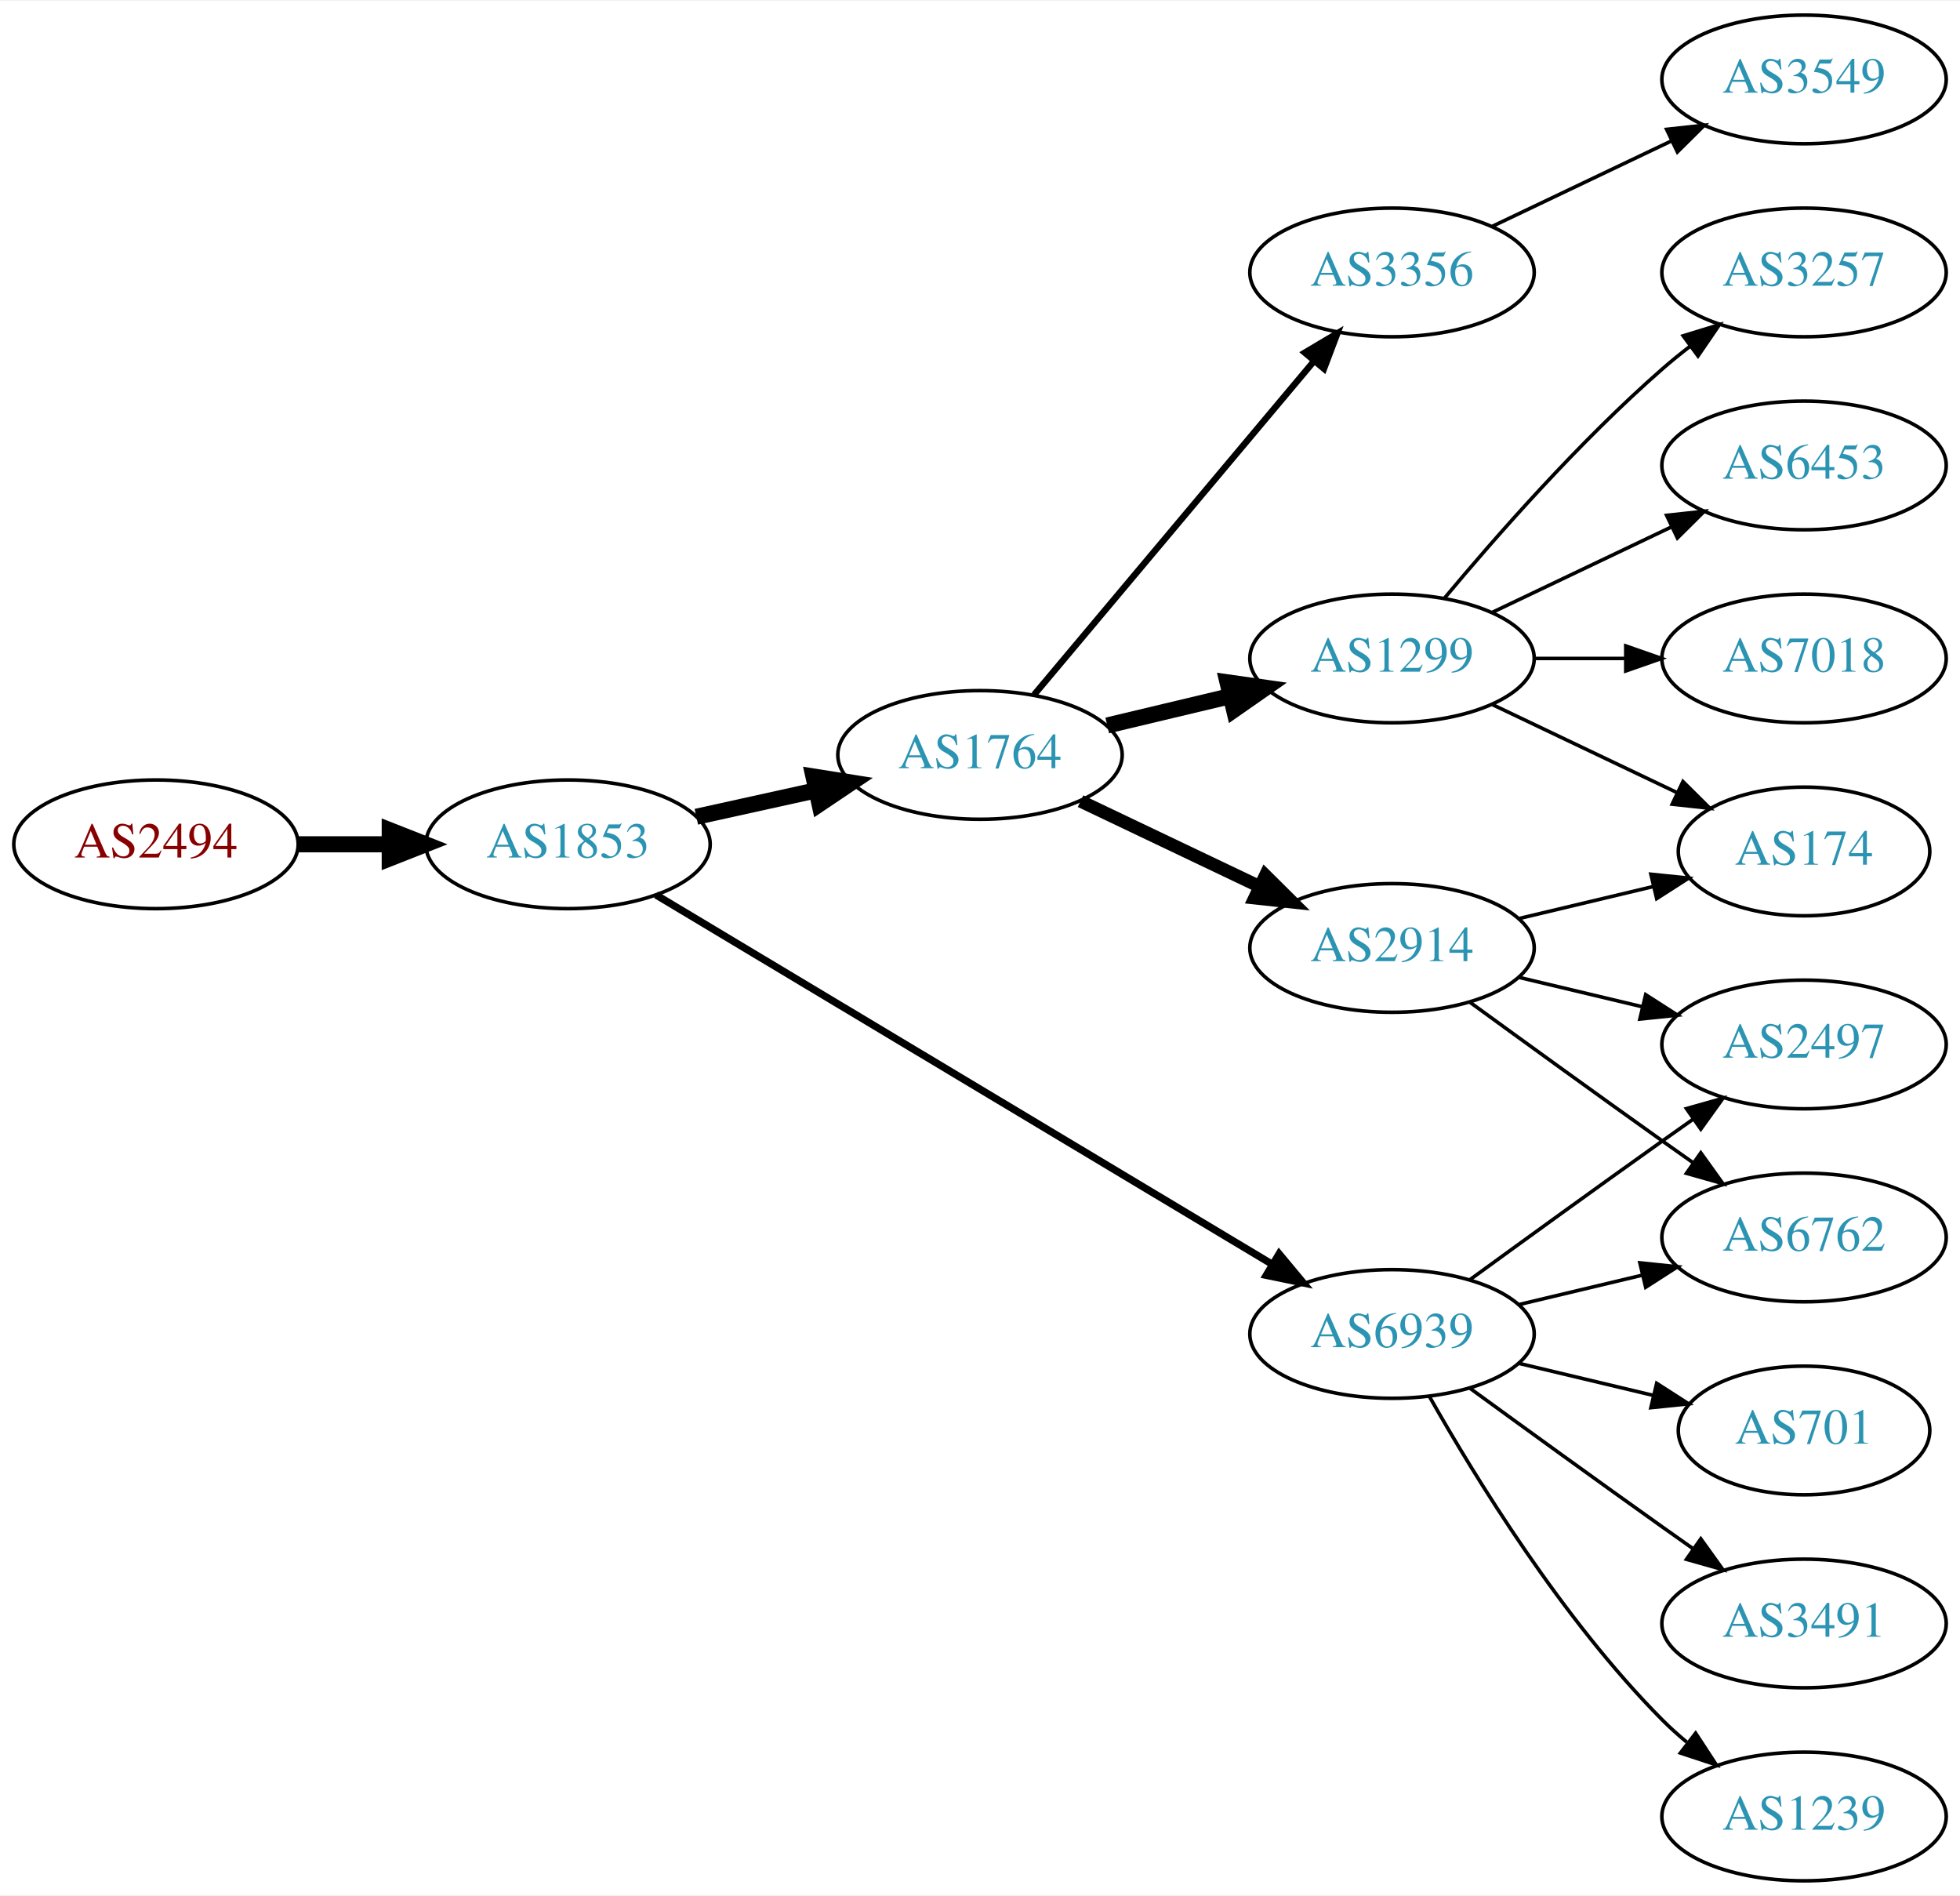
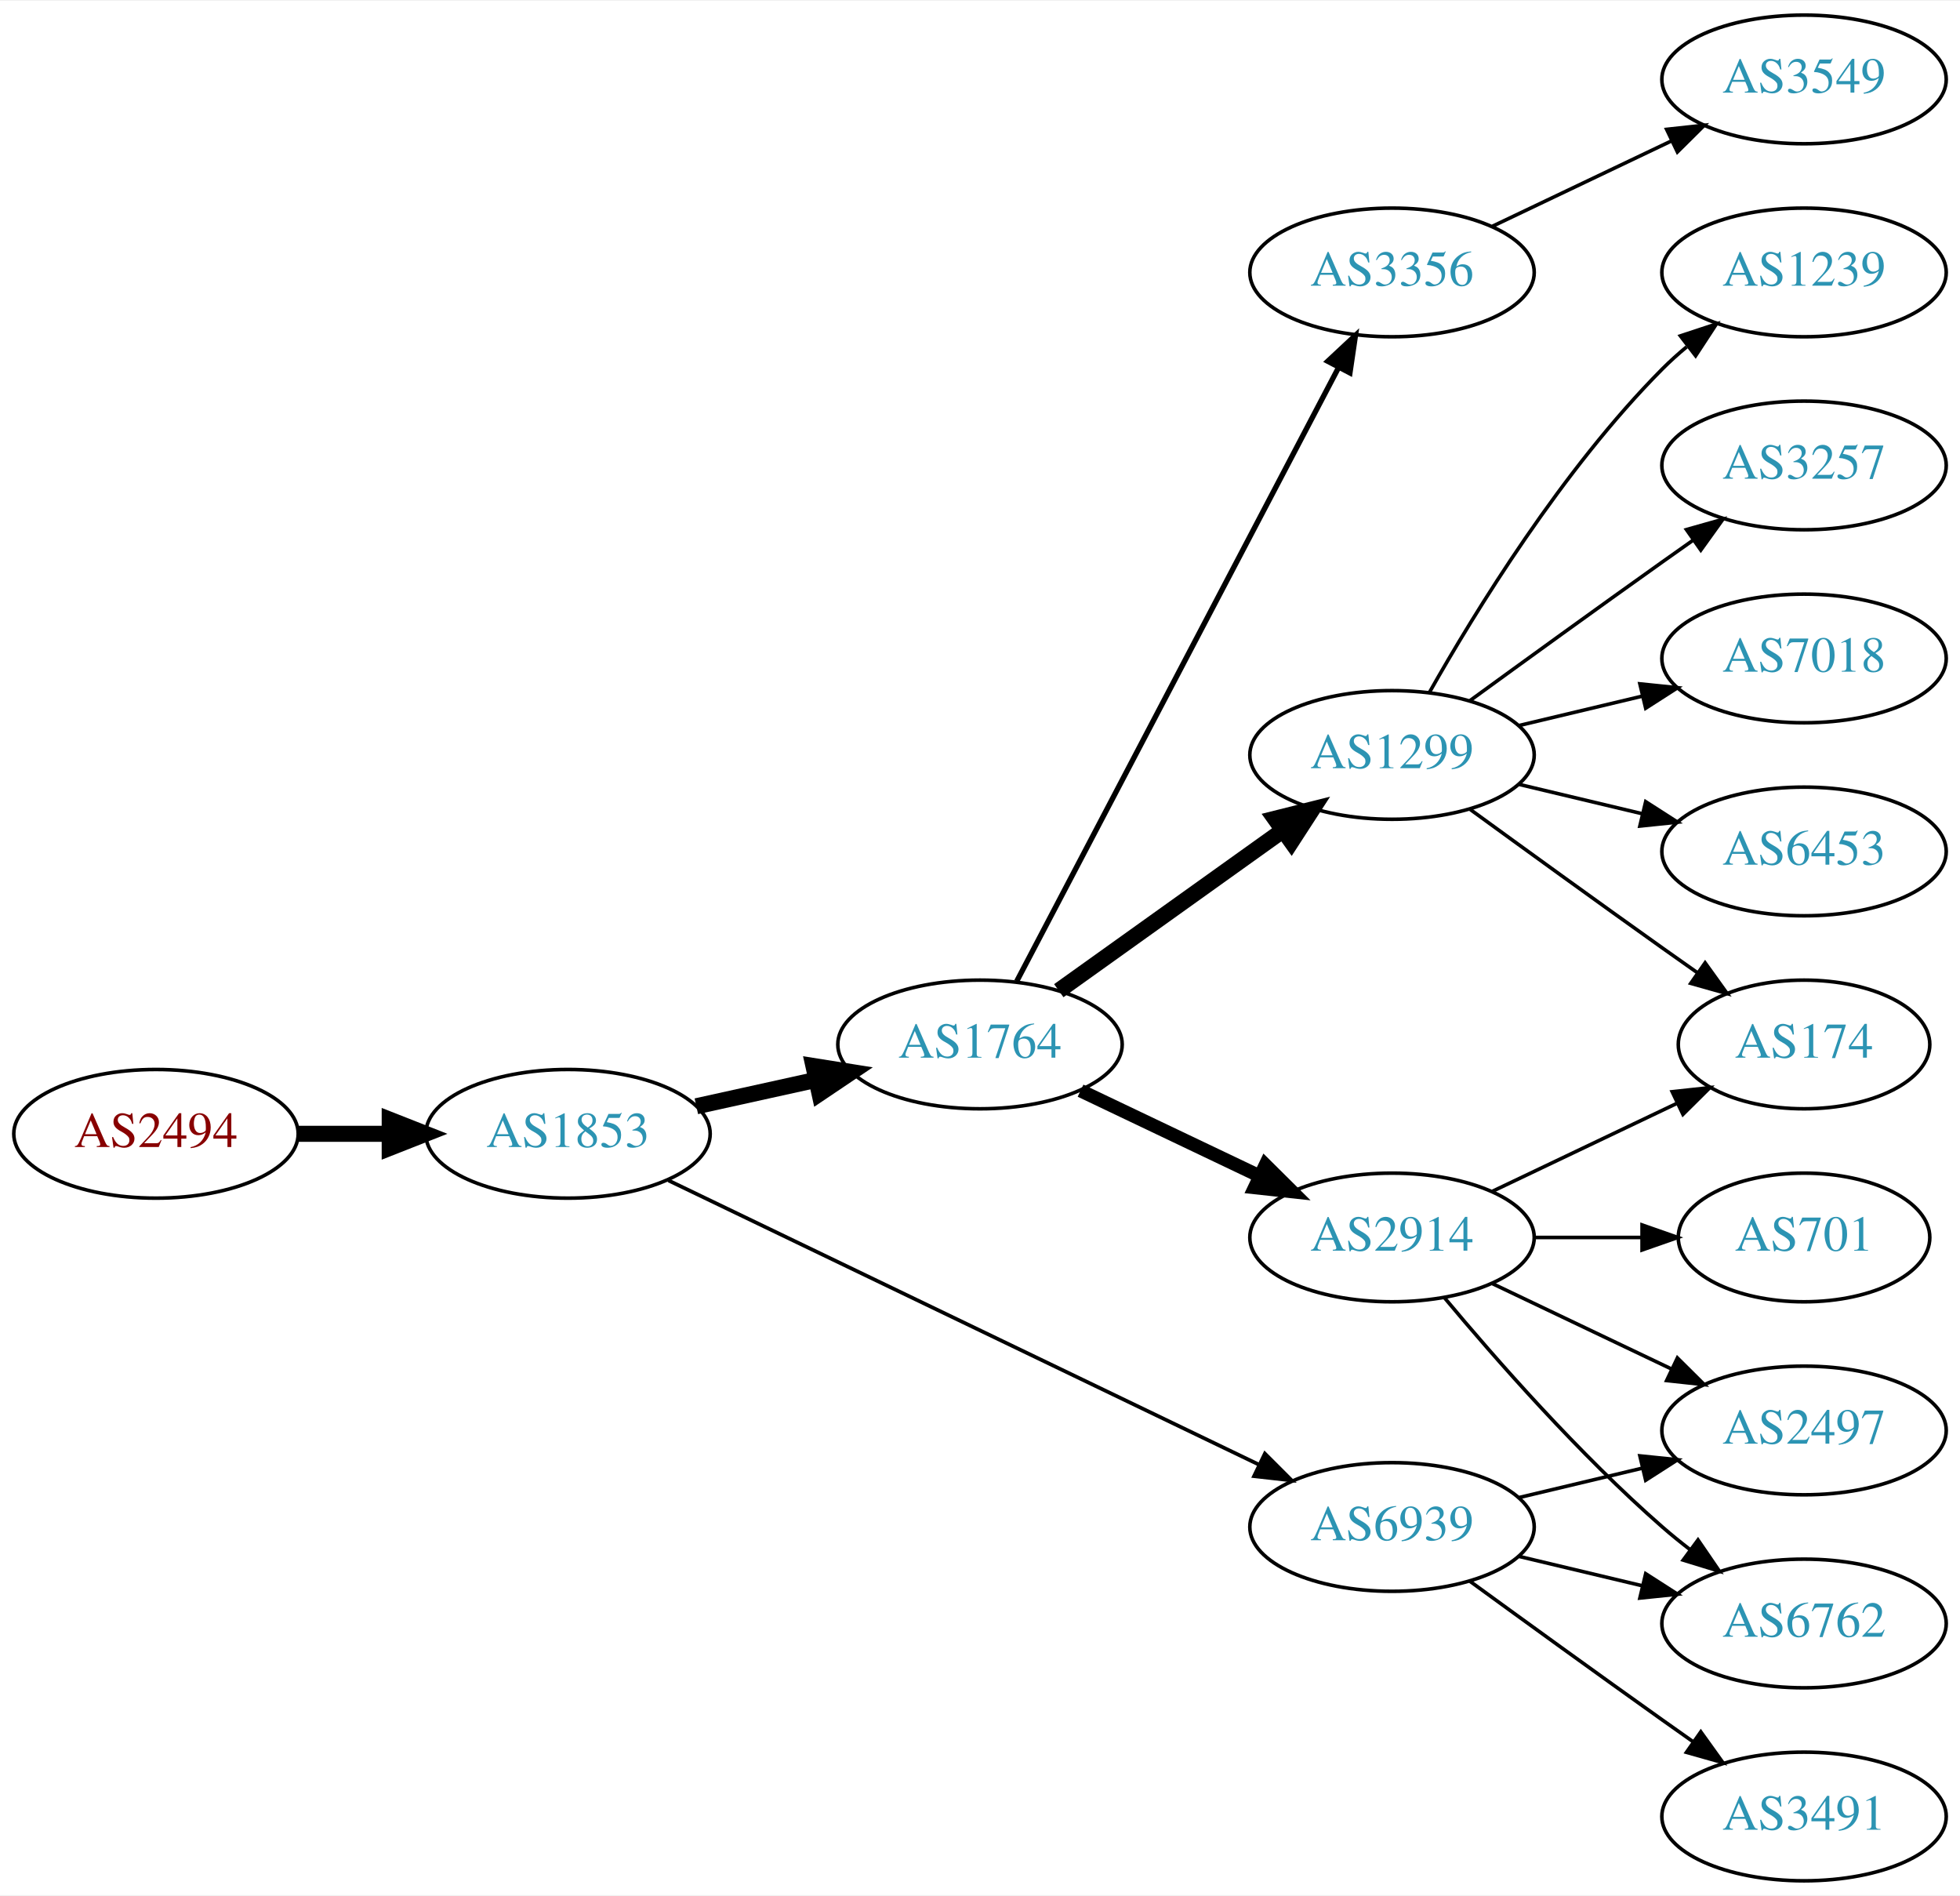
<svg xmlns="http://www.w3.org/2000/svg" xmlns:xlink="http://www.w3.org/1999/xlink" width="548pt" height="530pt" viewBox="0.00 0.00 548.46 530.00">
  <g id="graph0" class="graph" transform="scale(1 1) rotate(0) translate(4 526)">
    <polygon fill="white" stroke="none" points="-4,4 -4,-526 544.465,-526 544.465,4 -4,4" />
    <g id="node1" class="node">
      <g id="a_node1">
        <a xlink:href="/asn/2494" xlink:title="AS2494 ~ MUWNET Autonomous System [AT]">
-           <ellipse fill="#ffffff" stroke="black" cx="39.647" cy="-290" rx="39.794" ry="18" />
-           <text text-anchor="middle" x="39.647" y="-286.3" font-family="Times,serif" font-size="14.00" fill="#880000">AS2494</text>
+           <ellipse fill="#ffffff" stroke="black" cx="39.647" cy="-209" rx="39.794" ry="18" />
+           <text text-anchor="middle" x="39.647" y="-205.3" font-family="Times,serif" font-size="14.00" fill="#880000">AS2494</text>
        </a>
      </g>
    </g>
    <g id="node2" class="node">
      <g id="a_node2">
        <a xlink:href="/asn/1853" xlink:title="AS1853 ~ ACOnet Backbone [AT]">
-           <ellipse fill="#ffffff" stroke="black" cx="154.939" cy="-290" rx="39.794" ry="18" />
-           <text text-anchor="middle" x="154.939" y="-286.3" font-family="Times,serif" font-size="14.00" fill="#2c94b3">AS1853</text>
+           <ellipse fill="#ffffff" stroke="black" cx="154.939" cy="-209" rx="39.794" ry="18" />
+           <text text-anchor="middle" x="154.939" y="-205.3" font-family="Times,serif" font-size="14.00" fill="#2c94b3">AS1853</text>
        </a>
      </g>
    </g>
    <g id="edge1" class="edge">
-       <path fill="none" stroke="black" stroke-width="4.5" d="M79.319,-290C87.522,-290 96.286,-290 104.818,-290" />
-       <polygon fill="black" stroke="black" stroke-width="4.5" points="105.057,-293.938 115.057,-290 105.057,-286.063 105.057,-293.938" />
+       <path fill="none" stroke="black" stroke-width="4.5" d="M79.319,-209C87.522,-209 96.286,-209 104.818,-209" />
+       <polygon fill="black" stroke="black" stroke-width="4.5" points="105.057,-212.938 115.057,-209 105.057,-205.063 105.057,-212.938" />
    </g>
    <g id="node3" class="node">
      <g id="a_node3">
        <a xlink:href="/asn/1764" xlink:title="AS1764 ~ NEXTLAYER-AS [AT]">
-           <ellipse fill="#ffffff" stroke="black" cx="270.232" cy="-315" rx="39.794" ry="18" />
-           <text text-anchor="middle" x="270.232" y="-311.3" font-family="Times,serif" font-size="14.00" fill="#2c94b3">AS1764</text>
+           <ellipse fill="#ffffff" stroke="black" cx="270.232" cy="-234" rx="39.794" ry="18" />
+           <text text-anchor="middle" x="270.232" y="-230.3" font-family="Times,serif" font-size="14.00" fill="#2c94b3">AS1764</text>
        </a>
      </g>
    </g>
    <g id="edge2" class="edge">
-       <path fill="none" stroke="black" stroke-width="4.5" d="M190.856,-297.705C201.408,-300.033 213.147,-302.624 224.26,-305.076" />
-       <polygon fill="black" stroke="black" stroke-width="4.5" points="223.623,-308.968 234.237,-307.278 225.32,-301.278 223.623,-308.968" />
+       <path fill="none" stroke="black" stroke-width="4.5" d="M190.856,-216.705C201.408,-219.033 213.147,-221.624 224.26,-224.076" />
+       <polygon fill="black" stroke="black" stroke-width="4.5" points="223.623,-227.968 234.237,-226.278 225.32,-220.278 223.623,-227.968" />
    </g>
    <g id="node4" class="node">
      <g id="a_node4">
        <a xlink:href="/asn/6939" xlink:title="AS6939 ~ Hurricane Electric LLC [US]">
-           <ellipse fill="#ffffff" stroke="black" cx="385.525" cy="-153" rx="39.794" ry="18" />
-           <text text-anchor="middle" x="385.525" y="-149.3" font-family="Times,serif" font-size="14.00" fill="#2c94b3">AS6939</text>
+           <ellipse fill="#ffffff" stroke="black" cx="385.525" cy="-99" rx="39.794" ry="18" />
+           <text text-anchor="middle" x="385.525" y="-95.3" font-family="Times,serif" font-size="14.00" fill="#2c94b3">AS6939</text>
        </a>
      </g>
    </g>
    <g id="edge3" class="edge">
-       <path fill="none" stroke="black" stroke-width="2.045" d="M179.541,-275.855C220.606,-251.243 305.264,-200.504 351.911,-172.547" />
-       <polygon fill="black" stroke="black" stroke-width="2.045" points="353.931,-175.417 360.71,-167.274 350.333,-169.412 353.931,-175.417" />
+       <path fill="none" stroke="black" stroke-width="1.038" d="M183.059,-195.95C224.131,-176.185 302.18,-138.626 348.145,-116.507" />
+       <polygon fill="black" stroke="black" stroke-width="1.038" points="349.948,-119.524 357.441,-112.033 346.913,-113.216 349.948,-119.524" />
    </g>
    <g id="node5" class="node">
      <g id="a_node5">
        <a xlink:href="/asn/1299" xlink:title="AS1299 ~ Telia Carrier [EU]">
-           <ellipse fill="#ffffff" stroke="black" cx="385.525" cy="-342" rx="39.794" ry="18" />
-           <text text-anchor="middle" x="385.525" y="-338.3" font-family="Times,serif" font-size="14.00" fill="#2c94b3">AS1299</text>
+           <ellipse fill="#ffffff" stroke="black" cx="385.525" cy="-315" rx="39.794" ry="18" />
+           <text text-anchor="middle" x="385.525" y="-311.3" font-family="Times,serif" font-size="14.00" fill="#2c94b3">AS1299</text>
        </a>
      </g>
    </g>
    <g id="edge4" class="edge">
-       <path fill="none" stroke="black" stroke-width="4.5" d="M305.84,-323.248C316.711,-325.838 328.865,-328.735 340.308,-331.462" />
-       <polygon fill="black" stroke="black" stroke-width="4.5" points="339.49,-335.315 350.13,-333.803 341.315,-327.654 339.49,-335.315" />
+       <path fill="none" stroke="black" stroke-width="4.5" d="M292.276,-249.046C309.891,-261.639 335.229,-279.755 354.895,-293.816" />
+       <polygon fill="black" stroke="black" stroke-width="4.5" points="352.785,-297.147 363.21,-299.76 357.365,-290.741 352.785,-297.147" />
    </g>
    <g id="node6" class="node">
      <g id="a_node6">
        <a xlink:href="/asn/2914" xlink:title="AS2914 ~ NTT America, Inc. [US]">
-           <ellipse fill="#ffffff" stroke="black" cx="385.525" cy="-261" rx="39.794" ry="18" />
-           <text text-anchor="middle" x="385.525" y="-257.3" font-family="Times,serif" font-size="14.00" fill="#2c94b3">AS2914</text>
+           <ellipse fill="#ffffff" stroke="black" cx="385.525" cy="-180" rx="39.794" ry="18" />
+           <text text-anchor="middle" x="385.525" y="-176.3" font-family="Times,serif" font-size="14.00" fill="#2c94b3">AS2914</text>
        </a>
      </g>
    </g>
    <g id="edge5" class="edge">
-       <path fill="none" stroke="black" stroke-width="3.6" d="M298.369,-302.066C313.363,-294.919 332.184,-285.948 348.407,-278.215" />
-       <polygon fill="black" stroke="black" stroke-width="3.6" points="350.089,-281.291 357.61,-273.829 347.077,-274.972 350.089,-281.291" />
+       <path fill="none" stroke="black" stroke-width="3.75" d="M298.369,-221.066C313.363,-213.919 332.184,-204.948 348.407,-197.215" />
+       <polygon fill="black" stroke="black" stroke-width="3.75" points="350.089,-200.291 357.61,-192.829 347.077,-193.972 350.089,-200.291" />
    </g>
    <g id="node7" class="node">
      <g id="a_node7">
        <a xlink:href="/asn/3356" xlink:title="AS3356 ~ Level 3 Parent, LLC [US]">
          <ellipse fill="#ffffff" stroke="black" cx="385.525" cy="-450" rx="39.794" ry="18" />
          <text text-anchor="middle" x="385.525" y="-446.3" font-family="Times,serif" font-size="14.00" fill="#2c94b3">AS3356</text>
        </a>
      </g>
    </g>
    <g id="edge6" class="edge">
-       <path fill="none" stroke="black" stroke-width="1.8" d="M285.352,-331.825C305.027,-355.269 340.831,-397.934 363.609,-425.076" />
-       <polygon fill="black" stroke="black" stroke-width="1.8" points="361.118,-427.553 370.228,-432.963 366.48,-423.053 361.118,-427.553" />
+       <path fill="none" stroke="black" stroke-width="1.5" d="M280.504,-251.676C300.345,-289.505 347.023,-378.499 370.509,-423.278" />
+       <polygon fill="black" stroke="black" stroke-width="1.5" points="367.54,-425.152 375.285,-432.383 373.739,-421.901 367.54,-425.152" />
+     </g>
+     <g id="node13" class="node">
+       <g id="a_node13">
+         <a xlink:href="/asn/6762" xlink:title="AS6762 ~ TELECOM ITALIA SPARKLE S.p.A. [IT]">
+           <ellipse fill="#ffffff" stroke="black" cx="500.818" cy="-72" rx="39.794" ry="18" />
+           <text text-anchor="middle" x="500.818" y="-68.3" font-family="Times,serif" font-size="14.00" fill="#2c94b3">AS6762</text>
+         </a>
+       </g>
+     </g>
+     <g id="edge16" class="edge">
+       <path fill="none" stroke="black" d="M421.133,-90.752C432.004,-88.162 444.158,-85.265 455.601,-82.538" />
+       <polygon fill="black" stroke="black" points="456.507,-85.92 465.423,-80.197 454.884,-79.111 456.507,-85.92" />
+     </g>
+     <g id="node14" class="node">
+       <g id="a_node14">
+         <a xlink:href="/asn/2497" xlink:title="AS2497 ~ Internet Initiative Japan Inc. [JP]">
+           <ellipse fill="#ffffff" stroke="black" cx="500.818" cy="-126" rx="39.794" ry="18" />
+           <text text-anchor="middle" x="500.818" y="-122.3" font-family="Times,serif" font-size="14.00" fill="#2c94b3">AS2497</text>
+         </a>
+       </g>
+     </g>
+     <g id="edge18" class="edge">
+       <path fill="none" stroke="black" d="M421.133,-107.248C432.004,-109.838 444.158,-112.735 455.601,-115.462" />
+       <polygon fill="black" stroke="black" points="454.884,-118.889 465.423,-117.803 456.507,-112.08 454.884,-118.889" />
+     </g>
+     <g id="node16" class="node">
+       <g id="a_node16">
+         <a xlink:href="/asn/3491" xlink:title="AS3491 ~ PCCW Global, Inc. [US]">
+           <ellipse fill="#ffffff" stroke="black" cx="500.818" cy="-18" rx="39.794" ry="18" />
+           <text text-anchor="middle" x="500.818" y="-14.3" font-family="Times,serif" font-size="14.00" fill="#2c94b3">AS3491</text>
+         </a>
+       </g>
+     </g>
+     <g id="edge17" class="edge">
+       <path fill="none" stroke="black" d="M407.374,-83.778C422.308,-72.909 442.921,-57.975 461.172,-45 463.992,-42.995 466.935,-40.915 469.883,-38.841" />
+       <polygon fill="black" stroke="black" points="471.93,-41.681 478.108,-33.074 467.911,-35.95 471.93,-41.681" />
    </g>
    <g id="node8" class="node">
      <g id="a_node8">
-         <a xlink:href="/asn/6762" xlink:title="AS6762 ~ TELECOM ITALIA SPARKLE S.p.A. [IT]">
-           <ellipse fill="#ffffff" stroke="black" cx="500.818" cy="-180" rx="39.794" ry="18" />
-           <text text-anchor="middle" x="500.818" y="-176.3" font-family="Times,serif" font-size="14.00" fill="#2c94b3">AS6762</text>
+         <a xlink:href="/asn/3257" xlink:title="AS3257 ~ GTT [DE]">
+           <ellipse fill="#ffffff" stroke="black" cx="500.818" cy="-396" rx="39.794" ry="18" />
+           <text text-anchor="middle" x="500.818" y="-392.3" font-family="Times,serif" font-size="14.00" fill="#2c94b3">AS3257</text>
        </a>
      </g>
    </g>
    <g id="edge7" class="edge">
-       <path fill="none" stroke="black" d="M421.133,-161.248C432.004,-163.838 444.158,-166.735 455.601,-169.462" />
-       <polygon fill="black" stroke="black" points="454.884,-172.889 465.423,-171.803 456.507,-166.08 454.884,-172.889" />
+       <path fill="none" stroke="black" d="M407.374,-330.222C422.308,-341.091 442.921,-356.025 461.172,-369 463.992,-371.005 466.935,-373.085 469.883,-375.159" />
+       <polygon fill="black" stroke="black" points="467.911,-378.05 478.108,-380.926 471.93,-372.319 467.911,-378.05" />
    </g>
    <g id="node9" class="node">
      <g id="a_node9">
-         <a xlink:href="/asn/701" xlink:title="AS701 ~ UUNET [US]">
-           <ellipse fill="#ffffff" stroke="black" cx="500.818" cy="-126" rx="35.194" ry="18" />
-           <text text-anchor="middle" x="500.818" y="-122.3" font-family="Times,serif" font-size="14.00" fill="#2c94b3">AS701</text>
+         <a xlink:href="/asn/7018" xlink:title="AS7018 ~ AT&amp;T Services, Inc. [US]">
+           <ellipse fill="#ffffff" stroke="black" cx="500.818" cy="-342" rx="39.794" ry="18" />
+           <text text-anchor="middle" x="500.818" y="-338.3" font-family="Times,serif" font-size="14.00" fill="#2c94b3">AS7018</text>
        </a>
      </g>
    </g>
    <g id="edge8" class="edge">
-       <path fill="none" stroke="black" d="M421.133,-144.752C432.927,-141.942 446.232,-138.771 458.499,-135.847" />
-       <polygon fill="black" stroke="black" points="459.588,-139.186 468.504,-133.463 457.965,-132.376 459.588,-139.186" />
+       <path fill="none" stroke="black" d="M421.133,-323.248C432.004,-325.838 444.158,-328.735 455.601,-331.462" />
+       <polygon fill="black" stroke="black" points="454.884,-334.889 465.423,-333.803 456.507,-328.08 454.884,-334.889" />
    </g>
    <g id="node10" class="node">
      <g id="a_node10">
-         <a xlink:href="/asn/3491" xlink:title="AS3491 ~ PCCW Global, Inc. [US]">
-           <ellipse fill="#ffffff" stroke="black" cx="500.818" cy="-72" rx="39.794" ry="18" />
-           <text text-anchor="middle" x="500.818" y="-68.3" font-family="Times,serif" font-size="14.00" fill="#2c94b3">AS3491</text>
+         <a xlink:href="/asn/174" xlink:title="AS174 ~ Cogent Communications [US]">
+           <ellipse fill="#ffffff" stroke="black" cx="500.818" cy="-234" rx="35.194" ry="18" />
+           <text text-anchor="middle" x="500.818" y="-230.3" font-family="Times,serif" font-size="14.00" fill="#2c94b3">AS174</text>
        </a>
      </g>
    </g>
    <g id="edge9" class="edge">
-       <path fill="none" stroke="black" d="M407.374,-137.778C422.308,-126.909 442.921,-111.975 461.172,-99 463.992,-96.995 466.935,-94.915 469.883,-92.841" />
-       <polygon fill="black" stroke="black" points="471.93,-95.681 478.108,-87.074 467.911,-89.95 471.93,-95.681" />
+       <path fill="none" stroke="black" d="M407.374,-299.778C422.308,-288.909 442.921,-273.975 461.172,-261 464.382,-258.718 467.751,-256.339 471.106,-253.982" />
+       <polygon fill="black" stroke="black" points="473.134,-256.834 479.316,-248.23 469.118,-251.101 473.134,-256.834" />
    </g>
    <g id="node11" class="node">
      <g id="a_node11">
-         <a xlink:href="/asn/2497" xlink:title="AS2497 ~ Internet Initiative Japan Inc. [JP]">
-           <ellipse fill="#ffffff" stroke="black" cx="500.818" cy="-234" rx="39.794" ry="18" />
-           <text text-anchor="middle" x="500.818" y="-230.3" font-family="Times,serif" font-size="14.00" fill="#2c94b3">AS2497</text>
+         <a xlink:href="/asn/6453" xlink:title="AS6453 ~ TATA COMMUNICATIONS (AMERICA) INC [US]">
+           <ellipse fill="#ffffff" stroke="black" cx="500.818" cy="-288" rx="39.794" ry="18" />
+           <text text-anchor="middle" x="500.818" y="-284.3" font-family="Times,serif" font-size="14.00" fill="#2c94b3">AS6453</text>
        </a>
      </g>
    </g>
    <g id="edge10" class="edge">
-       <path fill="none" stroke="black" d="M407.374,-168.222C422.308,-179.091 442.921,-194.025 461.172,-207 463.992,-209.005 466.935,-211.085 469.883,-213.159" />
-       <polygon fill="black" stroke="black" points="467.911,-216.05 478.108,-218.926 471.93,-210.319 467.911,-216.05" />
+       <path fill="none" stroke="black" d="M421.133,-306.752C432.004,-304.162 444.158,-301.265 455.601,-298.538" />
+       <polygon fill="black" stroke="black" points="456.507,-301.92 465.423,-296.197 454.884,-295.111 456.507,-301.92" />
    </g>
    <g id="node12" class="node">
      <g id="a_node12">
        <a xlink:href="/asn/1239" xlink:title="AS1239 ~ Sprint [US]">
-           <ellipse fill="#ffffff" stroke="black" cx="500.818" cy="-18" rx="39.794" ry="18" />
-           <text text-anchor="middle" x="500.818" y="-14.3" font-family="Times,serif" font-size="14.00" fill="#2c94b3">AS1239</text>
+           <ellipse fill="#ffffff" stroke="black" cx="500.818" cy="-450" rx="39.794" ry="18" />
+           <text text-anchor="middle" x="500.818" y="-446.3" font-family="Times,serif" font-size="14.00" fill="#2c94b3">AS1239</text>
        </a>
      </g>
    </g>
    <g id="edge11" class="edge">
-       <path fill="none" stroke="black" d="M395.985,-135.51C408.767,-112.904 433.199,-73.114 461.172,-45 463.283,-42.879 465.579,-40.812 467.964,-38.829" />
-       <polygon fill="black" stroke="black" points="470.48,-41.31 476.28,-32.444 466.216,-35.758 470.48,-41.31" />
-     </g>
-     <g id="node13" class="node">
-       <g id="a_node13">
-         <a xlink:href="/asn/3257" xlink:title="AS3257 ~ GTT [DE]">
-           <ellipse fill="#ffffff" stroke="black" cx="500.818" cy="-450" rx="39.794" ry="18" />
-           <text text-anchor="middle" x="500.818" y="-446.3" font-family="Times,serif" font-size="14.00" fill="#2c94b3">AS3257</text>
-         </a>
-       </g>
+       <path fill="none" stroke="black" d="M395.985,-332.49C408.767,-355.096 433.199,-394.886 461.172,-423 463.283,-425.121 465.579,-427.188 467.964,-429.171" />
+       <polygon fill="black" stroke="black" points="466.216,-432.242 476.28,-435.556 470.48,-426.69 466.216,-432.242" />
+     </g>
+     <g id="edge14" class="edge">
+       <path fill="none" stroke="black" d="M413.662,-192.934C429.094,-200.29 448.579,-209.577 465.114,-217.459" />
+       <polygon fill="black" stroke="black" points="463.923,-220.768 474.456,-221.911 466.935,-214.449 463.923,-220.768" />
    </g>
    <g id="edge12" class="edge">
-       <path fill="none" stroke="black" d="M400.155,-358.817C414.438,-375.929 437.984,-402.745 461.172,-423 463.637,-425.154 466.276,-427.294 468.974,-429.372" />
-       <polygon fill="black" stroke="black" points="466.998,-432.264 477.128,-435.37 471.147,-426.625 466.998,-432.264" />
-     </g>
-     <g id="node14" class="node">
-       <g id="a_node14">
-         <a xlink:href="/asn/6453" xlink:title="AS6453 ~ TATA COMMUNICATIONS (AMERICA) INC [US]">
-           <ellipse fill="#ffffff" stroke="black" cx="500.818" cy="-396" rx="39.794" ry="18" />
-           <text text-anchor="middle" x="500.818" y="-392.3" font-family="Times,serif" font-size="14.00" fill="#2c94b3">AS6453</text>
-         </a>
-       </g>
+       <path fill="none" stroke="black" d="M400.155,-163.183C414.438,-146.071 437.984,-119.255 461.172,-99 463.637,-96.846 466.276,-94.706 468.974,-92.628" />
+       <polygon fill="black" stroke="black" points="471.147,-95.375 477.128,-86.63 466.998,-89.736 471.147,-95.375" />
    </g>
    <g id="edge13" class="edge">
-       <path fill="none" stroke="black" d="M413.662,-354.934C428.656,-362.081 447.477,-371.052 463.7,-378.785" />
-       <polygon fill="black" stroke="black" points="462.37,-382.028 472.903,-383.171 465.382,-375.709 462.37,-382.028" />
+       <path fill="none" stroke="black" d="M413.662,-167.066C428.656,-159.919 447.477,-150.948 463.7,-143.215" />
+       <polygon fill="black" stroke="black" points="465.382,-146.291 472.903,-138.829 462.37,-139.972 465.382,-146.291" />
    </g>
    <g id="node15" class="node">
      <g id="a_node15">
-         <a xlink:href="/asn/174" xlink:title="AS174 ~ Cogent Communications [US]">
-           <ellipse fill="#ffffff" stroke="black" cx="500.818" cy="-288" rx="35.194" ry="18" />
-           <text text-anchor="middle" x="500.818" y="-284.3" font-family="Times,serif" font-size="14.00" fill="#2c94b3">AS174</text>
-         </a>
-       </g>
-     </g>
-     <g id="edge14" class="edge">
-       <path fill="none" stroke="black" d="M413.662,-329.066C429.094,-321.71 448.579,-312.423 465.114,-304.541" />
-       <polygon fill="black" stroke="black" points="466.935,-307.551 474.456,-300.089 463.923,-301.232 466.935,-307.551" />
-     </g>
-     <g id="node16" class="node">
-       <g id="a_node16">
-         <a xlink:href="/asn/7018" xlink:title="AS7018 ~ AT&amp;T Services, Inc. [US]">
-           <ellipse fill="#ffffff" stroke="black" cx="500.818" cy="-342" rx="39.794" ry="18" />
-           <text text-anchor="middle" x="500.818" y="-338.3" font-family="Times,serif" font-size="14.00" fill="#2c94b3">AS7018</text>
+         <a xlink:href="/asn/701" xlink:title="AS701 ~ UUNET [US]">
+           <ellipse fill="#ffffff" stroke="black" cx="500.818" cy="-180" rx="35.194" ry="18" />
+           <text text-anchor="middle" x="500.818" y="-176.3" font-family="Times,serif" font-size="14.00" fill="#2c94b3">AS701</text>
        </a>
      </g>
    </g>
    <g id="edge15" class="edge">
-       <path fill="none" stroke="black" d="M425.198,-342C433.401,-342 442.165,-342 450.697,-342" />
-       <polygon fill="black" stroke="black" points="450.936,-345.5 460.936,-342 450.936,-338.5 450.936,-345.5" />
-     </g>
-     <g id="edge16" class="edge">
-       <path fill="none" stroke="black" d="M407.374,-245.778C422.308,-234.909 442.921,-219.975 461.172,-207 463.992,-204.995 466.935,-202.915 469.883,-200.841" />
-       <polygon fill="black" stroke="black" points="471.93,-203.681 478.108,-195.074 467.911,-197.95 471.93,-203.681" />
-     </g>
-     <g id="edge18" class="edge">
-       <path fill="none" stroke="black" d="M421.133,-252.752C432.004,-250.162 444.158,-247.265 455.601,-244.538" />
-       <polygon fill="black" stroke="black" points="456.507,-247.92 465.423,-242.197 454.884,-241.111 456.507,-247.92" />
-     </g>
-     <g id="edge17" class="edge">
-       <path fill="none" stroke="black" d="M421.133,-269.248C432.927,-272.058 446.232,-275.229 458.499,-278.153" />
-       <polygon fill="black" stroke="black" points="457.965,-281.624 468.504,-280.537 459.588,-274.814 457.965,-281.624" />
+       <path fill="none" stroke="black" d="M425.198,-180C434.903,-180 445.394,-180 455.357,-180" />
+       <polygon fill="black" stroke="black" points="455.493,-183.5 465.493,-180 455.493,-176.5 455.493,-183.5" />
    </g>
    <g id="node17" class="node">
      <g id="a_node17">
        <a xlink:href="/asn/3549" xlink:title="AS3549 ~ Level 3 Parent, LLC [US]">
          <ellipse fill="#ffffff" stroke="black" cx="500.818" cy="-504" rx="39.794" ry="18" />
          <text text-anchor="middle" x="500.818" y="-500.3" font-family="Times,serif" font-size="14.00" fill="#2c94b3">AS3549</text>
        </a>
      </g>
    </g>
    <g id="edge19" class="edge">
      <path fill="none" stroke="black" d="M413.662,-462.934C428.656,-470.081 447.477,-479.052 463.7,-486.785" />
      <polygon fill="black" stroke="black" points="462.37,-490.028 472.903,-491.171 465.382,-483.709 462.37,-490.028" />
    </g>
  </g>
</svg>
